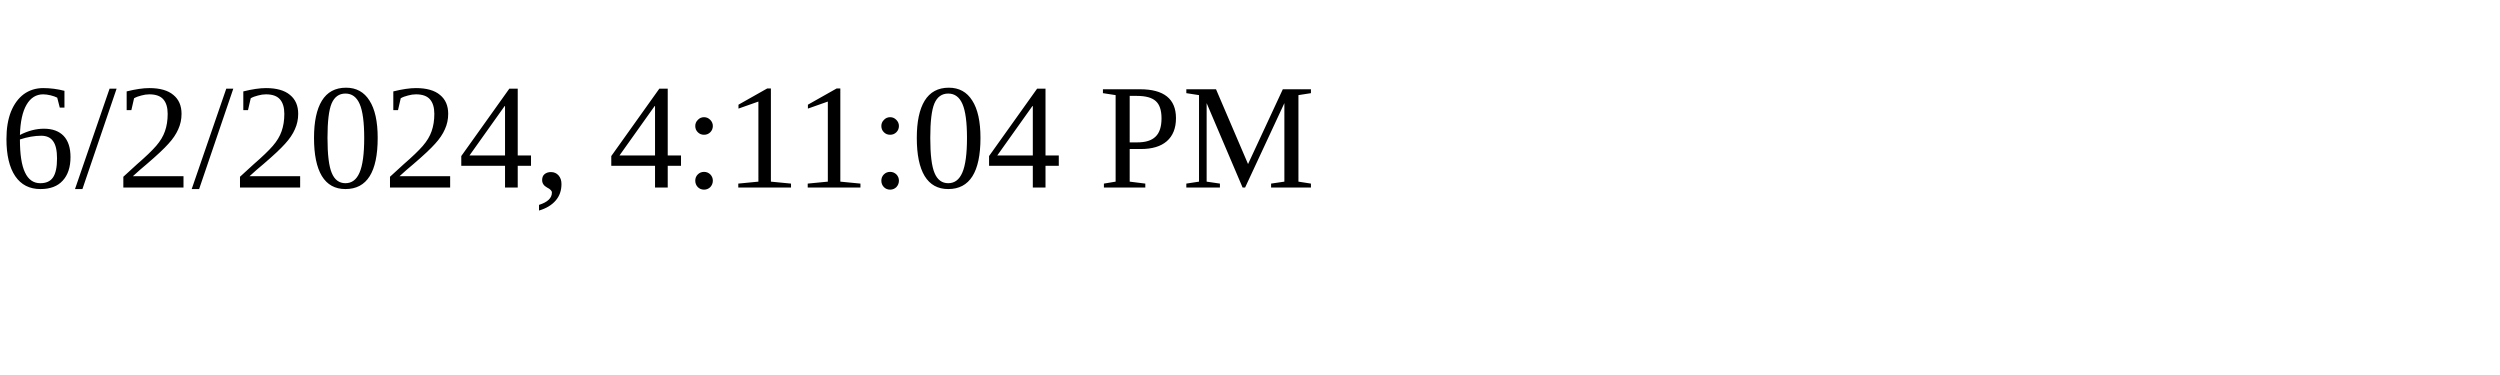
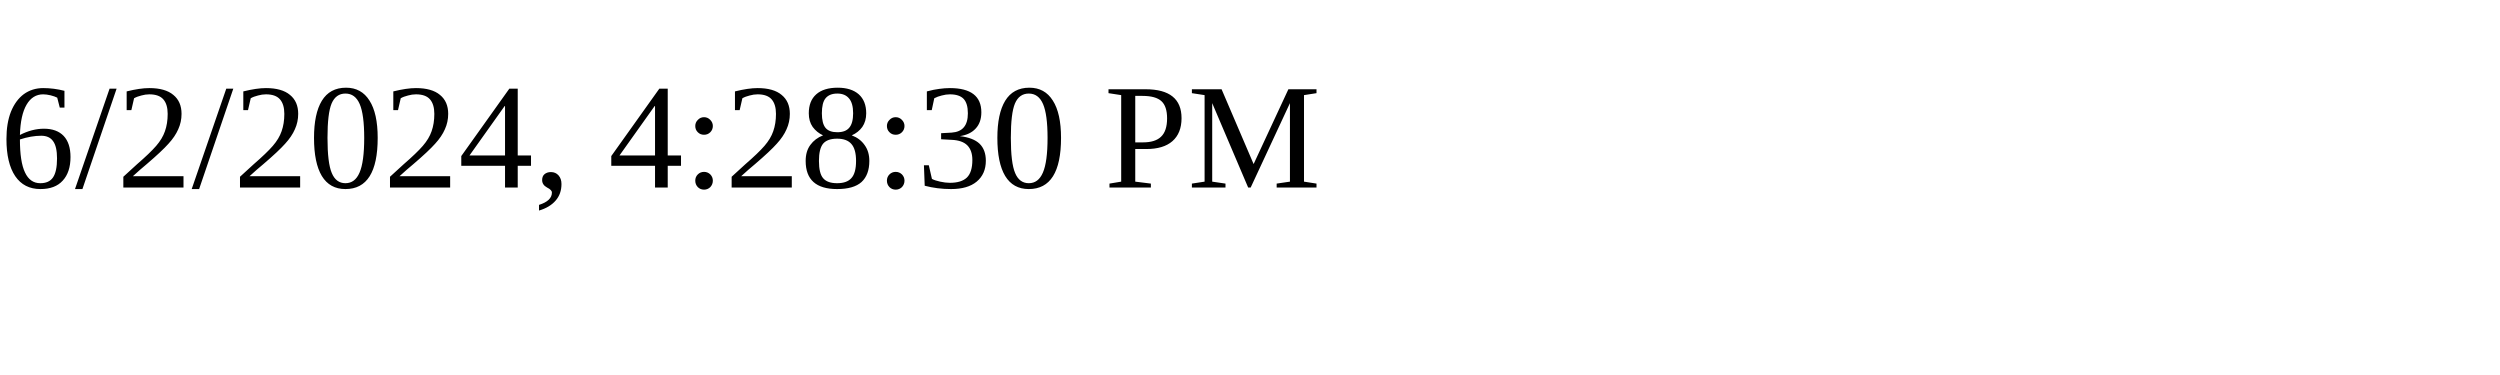
<svg xmlns="http://www.w3.org/2000/svg" height="30" width="200">
-   <text x="0" y="15">6/2/2024, 4:11:04 PM</text>
+   <text x="0" y="15">6/2/2024, 4:28:30 PM</text>
</svg>
